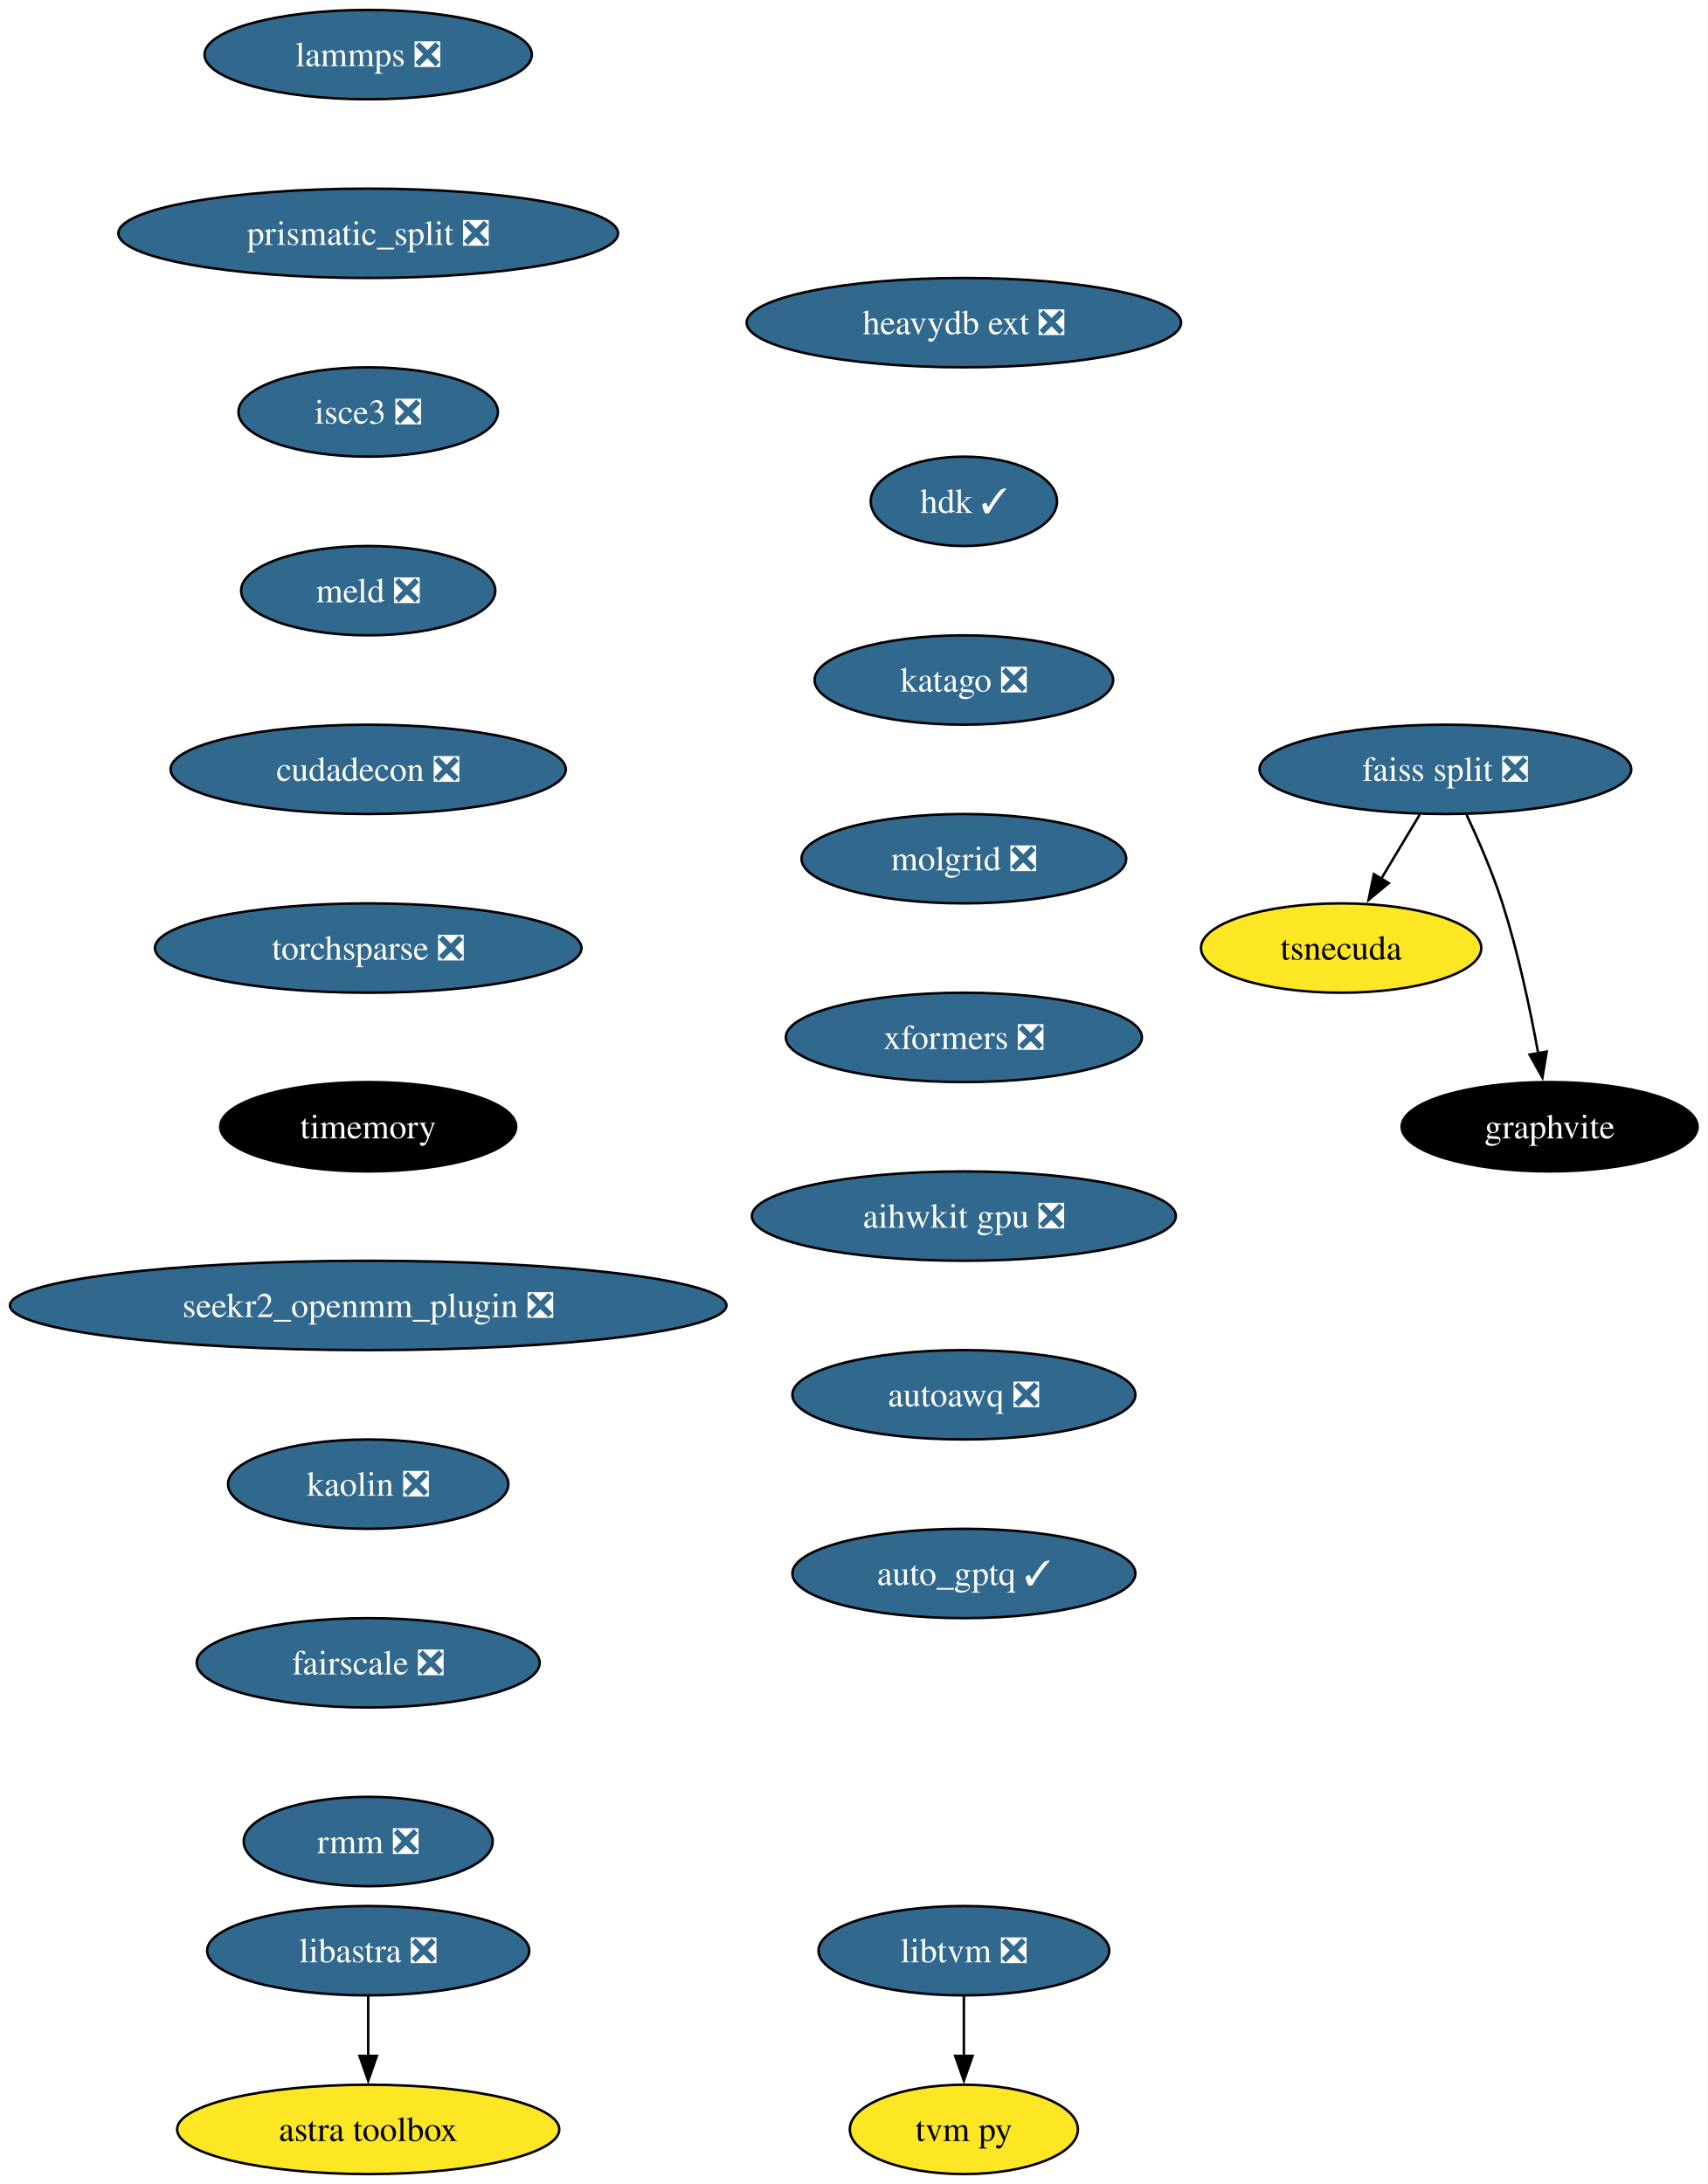
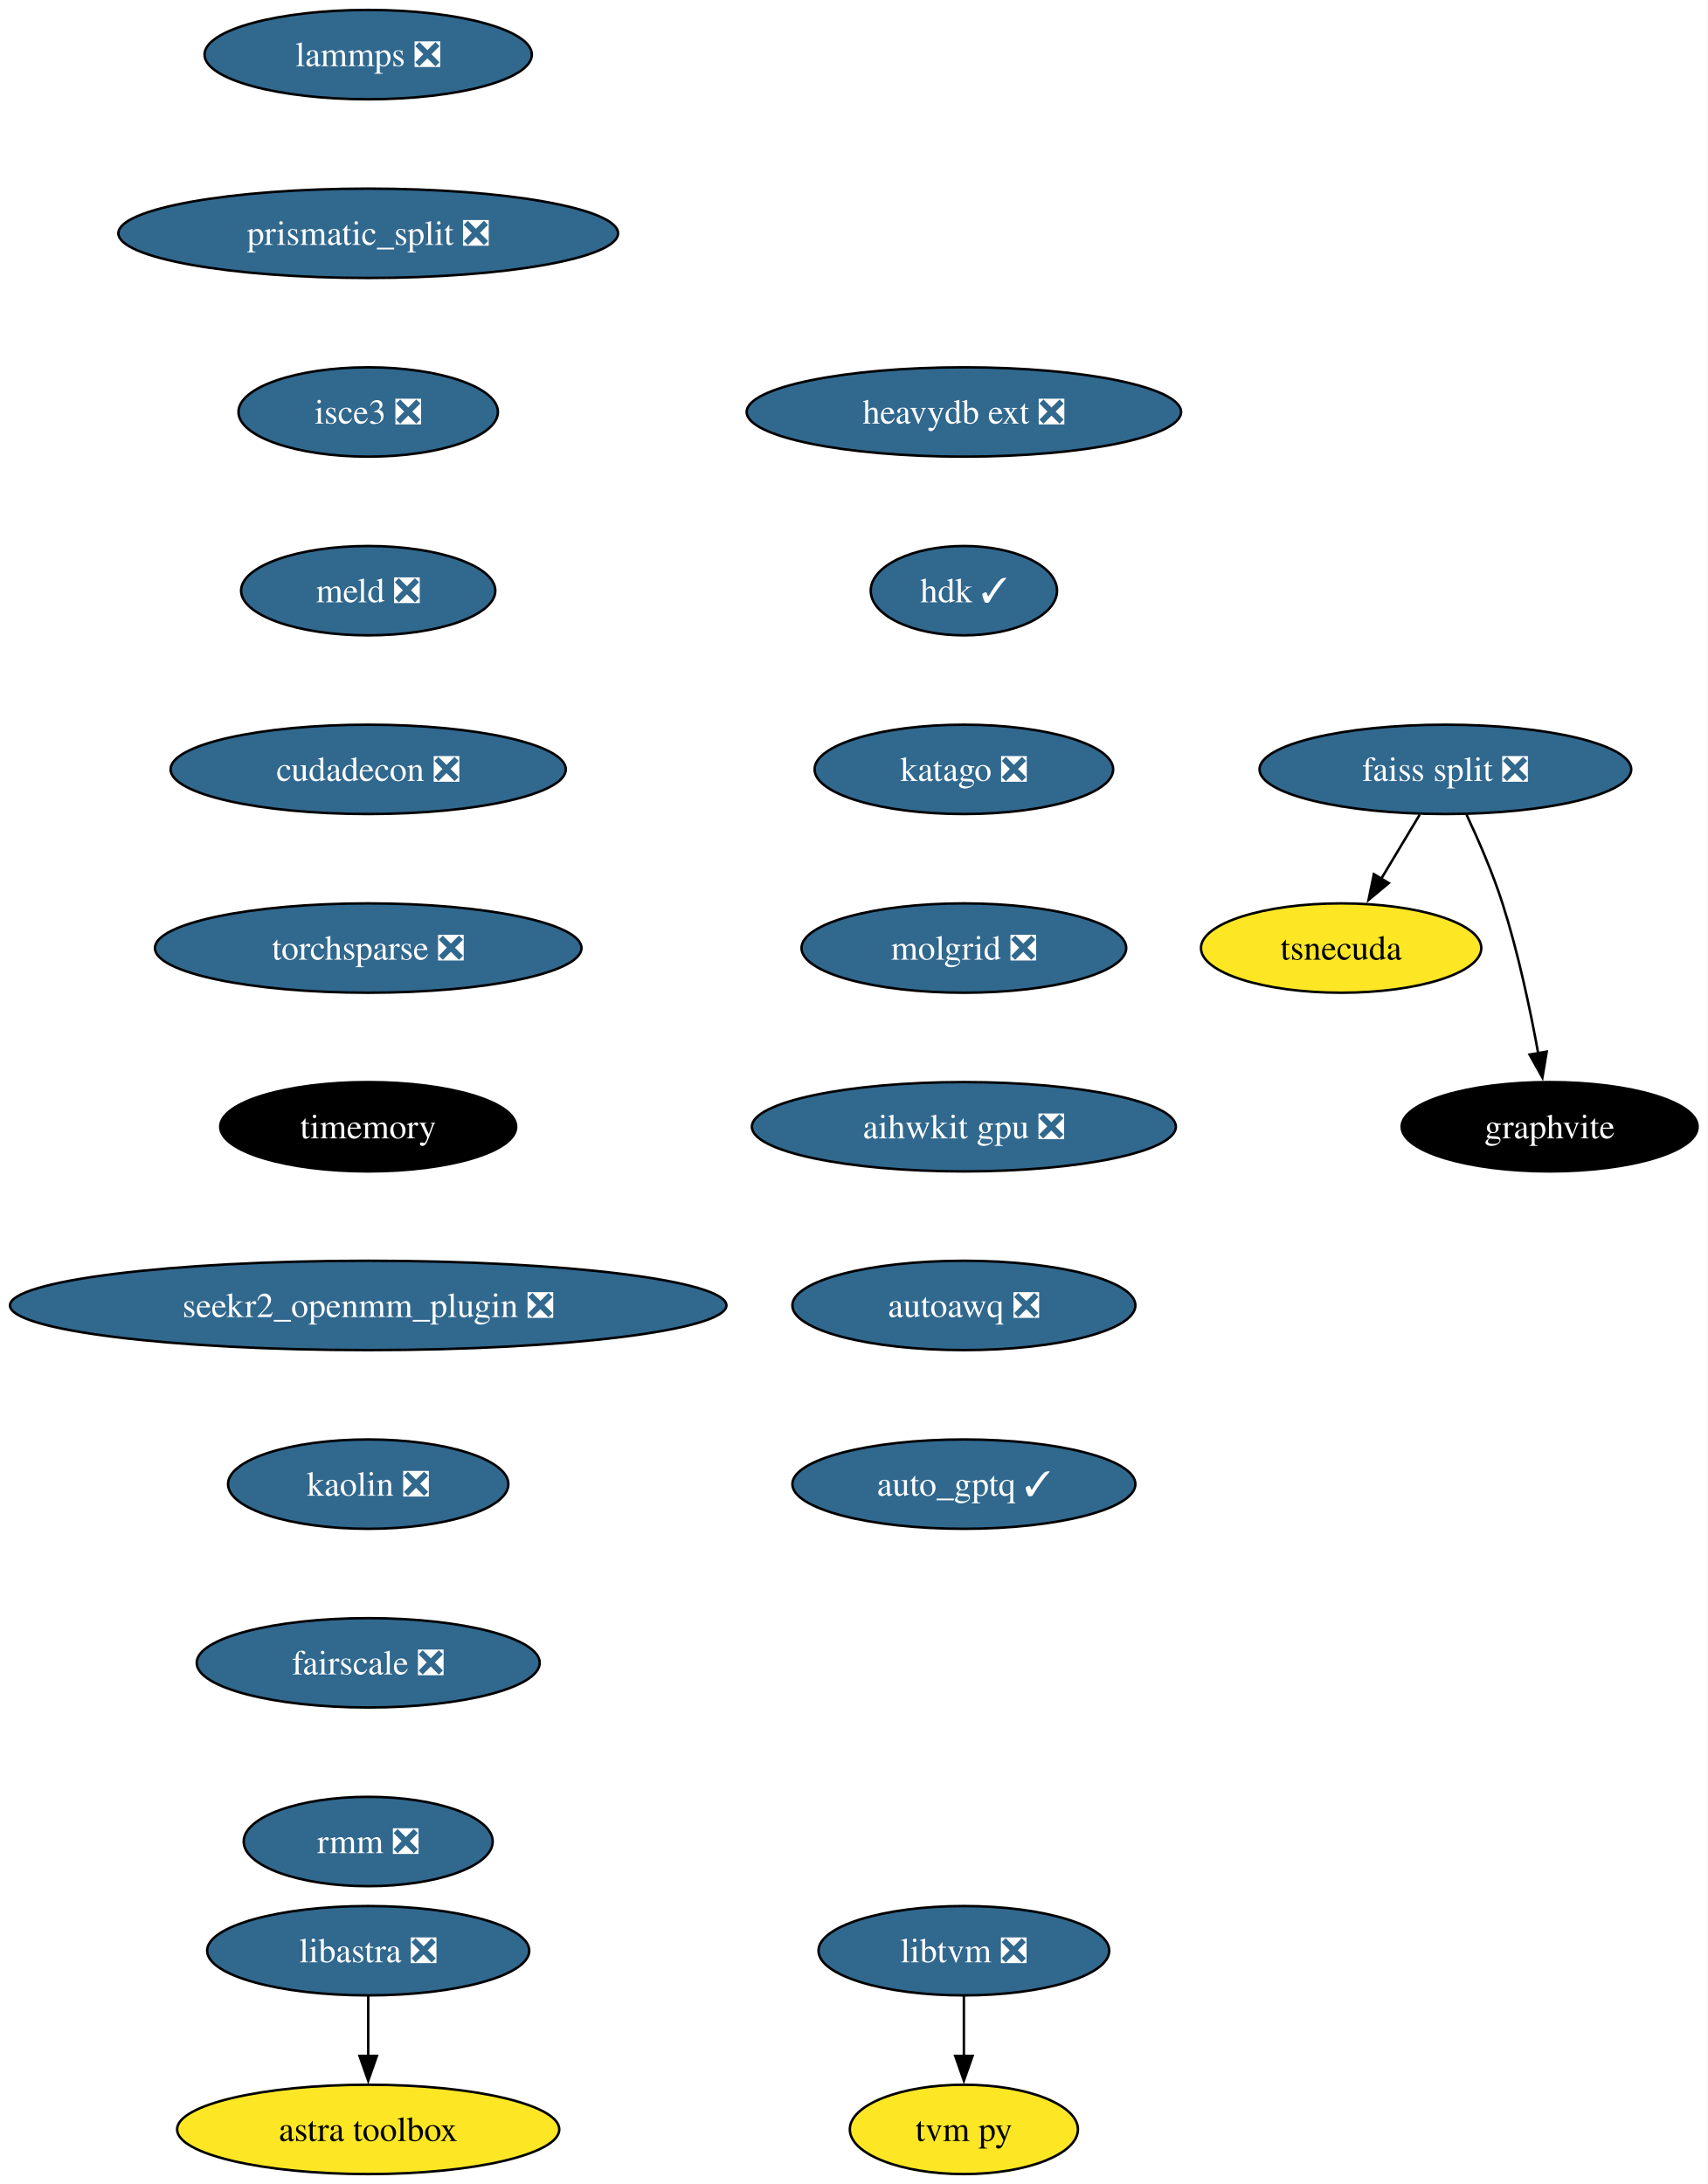
<svg xmlns="http://www.w3.org/2000/svg" xmlns:xlink="http://www.w3.org/1999/xlink" width="688pt" height="880pt" viewBox="0.00 0.00 687.96 880.00">
  <g id="graph0" class="graph" transform="scale(1 1) rotate(0) translate(4 876)">
    <polygon fill="white" stroke="none" points="-4,4 -4,-876 683.96,-876 683.96,4 -4,4" />
    <g id="node1" class="node">
      <g id="a_node1">
        <a xlink:href="https://github.com/conda-forge/lammps-feedstock/pull/188" xlink:title="lammps ❎">
          <ellipse fill="#31688e" stroke="black" cx="144.33" cy="-854" rx="65.94" ry="18" />
          <text text-anchor="middle" x="144.33" y="-849.33" font-family="Times,serif" font-size="14.00" fill="white">lammps ❎</text>
        </a>
      </g>
    </g>
    <g id="node2" class="node">
      <g id="a_node2">
        <a xlink:href="https://github.com/conda-forge/prismatic_split-feedstock/pull/54" xlink:title="prismatic_split ❎">
          <ellipse fill="#31688e" stroke="black" cx="144.33" cy="-782" rx="100.66" ry="18" />
          <text text-anchor="middle" x="144.33" y="-777.33" font-family="Times,serif" font-size="14.00" fill="white">prismatic_split ❎</text>
        </a>
      </g>
    </g>
    <g id="node3" class="node">
      <g id="a_node3">
        <a xlink:href="https://github.com/conda-forge/isce3-feedstock/pull/64" xlink:title="isce3 ❎">
          <ellipse fill="#31688e" stroke="black" cx="144.33" cy="-710" rx="52.26" ry="18" />
          <text text-anchor="middle" x="144.33" y="-705.33" font-family="Times,serif" font-size="14.00" fill="white">isce3 ❎</text>
        </a>
      </g>
    </g>
    <g id="node9" class="node">
      <g id="a_node9">
        <a xlink:href="https://github.com/conda-forge/meld-feedstock/pull/23" xlink:title="meld ❎">
          <ellipse fill="#31688e" stroke="black" cx="144.33" cy="-638" rx="51.21" ry="18" />
          <text text-anchor="middle" x="144.33" y="-633.33" font-family="Times,serif" font-size="14.00" fill="white">meld ❎</text>
        </a>
      </g>
    </g>
    <g id="node4" class="node">
      <g id="a_node4">
        <a xlink:href="https://github.com/conda-forge/faiss-split-feedstock/pull/72" xlink:title="faiss split ❎">
          <ellipse fill="#31688e" stroke="black" cx="578.33" cy="-566" rx="74.88" ry="18" />
          <text text-anchor="middle" x="578.33" y="-561.33" font-family="Times,serif" font-size="14.00" fill="white">faiss split ❎</text>
        </a>
      </g>
    </g>
    <g id="node5" class="node">
      <g id="a_node5">
        <a xlink:href="https://github.com/conda-forge/tsnecuda-feedstock" xlink:title="tsnecuda">
          <ellipse fill="#fde725" stroke="black" cx="536.33" cy="-494" rx="56.47" ry="18" />
          <text text-anchor="middle" x="536.33" y="-489.32" font-family="Times,serif" font-size="14.00">tsnecuda</text>
        </a>
      </g>
    </g>
    <g id="edge3" class="edge">
      <path fill="none" stroke="black" d="M567.95,-547.7C563.27,-539.9 557.64,-530.51 552.43,-521.83" />
      <polygon fill="black" stroke="black" points="555.52,-520.18 547.37,-513.4 549.52,-523.78 555.52,-520.18" />
    </g>
    <g id="node6" class="node">
      <g id="a_node6">
        <a xlink:href="https://github.com/conda-forge/graphvite-feedstock" xlink:title="graphvite">
          <ellipse fill="#000000" stroke="black" cx="620.33" cy="-422" rx="59.63" ry="18" />
          <text text-anchor="middle" x="620.33" y="-417.32" font-family="Times,serif" font-size="14.00" fill="white">graphvite</text>
        </a>
      </g>
    </g>
    <g id="edge4" class="edge">
      <path fill="none" stroke="black" d="M586.89,-547.67C591.67,-537.48 597.42,-524.23 601.33,-512 607.67,-492.19 612.52,-469.23 615.73,-451.59" />
      <polygon fill="black" stroke="black" points="619.16,-452.27 617.42,-441.82 612.26,-451.07 619.16,-452.27" />
    </g>
    <g id="node7" class="node">
      <g id="a_node7">
        <a xlink:href="https://github.com/conda-forge/libtvm-feedstock/pull/40" xlink:title="libtvm ❎">
          <ellipse fill="#31688e" stroke="black" cx="384.33" cy="-90" rx="58.57" ry="18" />
          <text text-anchor="middle" x="384.33" y="-85.33" font-family="Times,serif" font-size="14.00" fill="white">libtvm ❎</text>
        </a>
      </g>
    </g>
    <g id="node8" class="node">
      <g id="a_node8">
        <a xlink:href="https://github.com/conda-forge/tvm-py-feedstock" xlink:title="tvm py">
          <ellipse fill="#fde725" stroke="black" cx="384.33" cy="-18" rx="45.95" ry="18" />
          <text text-anchor="middle" x="384.33" y="-13.32" font-family="Times,serif" font-size="14.00">tvm py</text>
        </a>
      </g>
    </g>
    <g id="edge5" class="edge">
      <path fill="none" stroke="black" d="M384.33,-71.7C384.33,-64.41 384.33,-55.73 384.33,-47.54" />
      <polygon fill="black" stroke="black" points="387.83,-47.62 384.33,-37.62 380.83,-47.62 387.83,-47.62" />
    </g>
    <g id="node10" class="node">
      <g id="a_node10">
        <a xlink:href="https://github.com/conda-forge/cudadecon-feedstock/pull/27" xlink:title="cudadecon ❎">
          <ellipse fill="#31688e" stroke="black" cx="144.33" cy="-566" rx="79.62" ry="18" />
          <text text-anchor="middle" x="144.33" y="-561.33" font-family="Times,serif" font-size="14.00" fill="white">cudadecon ❎</text>
        </a>
      </g>
    </g>
    <g id="node11" class="node">
      <g id="a_node11">
        <a xlink:href="https://github.com/conda-forge/torchsparse-feedstock/pull/30" xlink:title="torchsparse ❎">
          <ellipse fill="#31688e" stroke="black" cx="144.33" cy="-494" rx="85.93" ry="18" />
          <text text-anchor="middle" x="144.33" y="-489.32" font-family="Times,serif" font-size="14.00" fill="white">torchsparse ❎</text>
        </a>
      </g>
    </g>
    <g id="node12" class="node">
      <g id="a_node12">
        <a xlink:href="https://github.com/conda-forge/timemory-feedstock" xlink:title="timemory">
          <ellipse fill="#000000" stroke="black" cx="144.33" cy="-422" rx="59.63" ry="18" />
          <text text-anchor="middle" x="144.33" y="-417.32" font-family="Times,serif" font-size="14.00" fill="white">timemory</text>
        </a>
      </g>
    </g>
    <g id="node15" class="node">
      <g id="a_node15">
        <a xlink:href="https://github.com/conda-forge/seekr2_openmm_plugin-feedstock/pull/17" xlink:title="seekr2_openmm_plugin ❎">
          <ellipse fill="#31688e" stroke="black" cx="144.33" cy="-350" rx="144.33" ry="18" />
          <text text-anchor="middle" x="144.33" y="-345.32" font-family="Times,serif" font-size="14.00" fill="white">seekr2_openmm_plugin ❎</text>
        </a>
      </g>
    </g>
    <g id="node13" class="node">
      <g id="a_node13">
        <a xlink:href="https://github.com/conda-forge/libastra-feedstock/pull/24" xlink:title="libastra ❎">
          <ellipse fill="#31688e" stroke="black" cx="144.33" cy="-90" rx="64.89" ry="18" />
          <text text-anchor="middle" x="144.33" y="-85.33" font-family="Times,serif" font-size="14.00" fill="white">libastra ❎</text>
        </a>
      </g>
    </g>
    <g id="node14" class="node">
      <g id="a_node14">
        <a xlink:href="https://github.com/conda-forge/astra-toolbox-feedstock" xlink:title="astra toolbox">
          <ellipse fill="#fde725" stroke="black" cx="144.33" cy="-18" rx="76.99" ry="18" />
          <text text-anchor="middle" x="144.33" y="-13.32" font-family="Times,serif" font-size="14.00">astra toolbox</text>
        </a>
      </g>
    </g>
    <g id="edge10" class="edge">
      <path fill="none" stroke="black" d="M144.33,-71.7C144.33,-64.41 144.33,-55.73 144.33,-47.54" />
      <polygon fill="black" stroke="black" points="147.83,-47.62 144.33,-37.62 140.83,-47.62 147.83,-47.62" />
    </g>
    <g id="node16" class="node">
      <g id="a_node16">
        <a xlink:href="https://github.com/conda-forge/kaolin-feedstock/pull/21" xlink:title="kaolin ❎">
          <ellipse fill="#31688e" stroke="black" cx="144.33" cy="-278" rx="56.47" ry="18" />
          <text text-anchor="middle" x="144.33" y="-273.32" font-family="Times,serif" font-size="14.00" fill="white">kaolin ❎</text>
        </a>
      </g>
    </g>
    <g id="node17" class="node">
      <g id="a_node17">
        <a xlink:href="https://github.com/conda-forge/fairscale-feedstock/pull/32" xlink:title="fairscale ❎">
          <ellipse fill="#31688e" stroke="black" cx="144.33" cy="-206" rx="69.1" ry="18" />
          <text text-anchor="middle" x="144.33" y="-201.33" font-family="Times,serif" font-size="14.00" fill="white">fairscale ❎</text>
        </a>
      </g>
    </g>
    <g id="node18" class="node">
      <g id="a_node18">
        <a xlink:href="https://github.com/conda-forge/rmm-feedstock/pull/29" xlink:title="rmm ❎">
          <ellipse fill="#31688e" stroke="black" cx="144.33" cy="-134" rx="50.16" ry="18" />
          <text text-anchor="middle" x="144.33" y="-129.32" font-family="Times,serif" font-size="14.00" fill="white">rmm ❎</text>
        </a>
      </g>
    </g>
    <g id="node19" class="node">
      <g id="a_node19">
        <a xlink:href="https://github.com/conda-forge/heavydb-ext-feedstock/pull/65" xlink:title="heavydb ext ❎">
-           <ellipse fill="#31688e" stroke="black" cx="384.33" cy="-746" rx="87.51" ry="18" />
-           <text text-anchor="middle" x="384.33" y="-741.33" font-family="Times,serif" font-size="14.00" fill="white">heavydb ext ❎</text>
+           <ellipse fill="#31688e" stroke="black" cx="384.33" cy="-710" rx="87.51" ry="18" />
+           <text text-anchor="middle" x="384.33" y="-705.33" font-family="Times,serif" font-size="14.00" fill="white">heavydb ext ❎</text>
        </a>
      </g>
    </g>
    <g id="node20" class="node">
      <g id="a_node20">
        <a xlink:href="https://github.com/conda-forge/hdk-feedstock/pull/56" xlink:title="hdk ✓">
-           <ellipse fill="#31688e" stroke="black" cx="384.33" cy="-674" rx="37.53" ry="18" />
-           <text text-anchor="middle" x="384.33" y="-669.33" font-family="Times,serif" font-size="14.00" fill="white">hdk ✓</text>
+           <ellipse fill="#31688e" stroke="black" cx="384.33" cy="-638" rx="37.53" ry="18" />
+           <text text-anchor="middle" x="384.33" y="-633.33" font-family="Times,serif" font-size="14.00" fill="white">hdk ✓</text>
        </a>
      </g>
    </g>
    <g id="node21" class="node">
      <g id="a_node21">
        <a xlink:href="https://github.com/conda-forge/katago-feedstock/pull/9" xlink:title="katago ❎">
-           <ellipse fill="#31688e" stroke="black" cx="384.33" cy="-602" rx="60.15" ry="18" />
-           <text text-anchor="middle" x="384.33" y="-597.33" font-family="Times,serif" font-size="14.00" fill="white">katago ❎</text>
+           <ellipse fill="#31688e" stroke="black" cx="384.33" cy="-566" rx="60.15" ry="18" />
+           <text text-anchor="middle" x="384.33" y="-561.33" font-family="Times,serif" font-size="14.00" fill="white">katago ❎</text>
        </a>
      </g>
    </g>
    <g id="node22" class="node">
      <g id="a_node22">
        <a xlink:href="https://github.com/conda-forge/molgrid-feedstock/pull/11" xlink:title="molgrid ❎">
-           <ellipse fill="#31688e" stroke="black" cx="384.33" cy="-530" rx="65.41" ry="18" />
-           <text text-anchor="middle" x="384.33" y="-525.33" font-family="Times,serif" font-size="14.00" fill="white">molgrid ❎</text>
+           <ellipse fill="#31688e" stroke="black" cx="384.33" cy="-494" rx="65.41" ry="18" />
+           <text text-anchor="middle" x="384.33" y="-489.32" font-family="Times,serif" font-size="14.00" fill="white">molgrid ❎</text>
        </a>
      </g>
    </g>
    <g id="node23" class="node">
      <g id="a_node23">
-         <a xlink:href="https://github.com/conda-forge/xformers-feedstock/pull/21" xlink:title="xformers ❎">
-           <ellipse fill="#31688e" stroke="black" cx="384.33" cy="-458" rx="71.73" ry="18" />
-           <text text-anchor="middle" x="384.33" y="-453.32" font-family="Times,serif" font-size="14.00" fill="white">xformers ❎</text>
+         <a xlink:href="https://github.com/conda-forge/aihwkit-gpu-feedstock/pull/9" xlink:title="aihwkit gpu ❎">
+           <ellipse fill="#31688e" stroke="black" cx="384.33" cy="-422" rx="85.41" ry="18" />
+           <text text-anchor="middle" x="384.33" y="-417.32" font-family="Times,serif" font-size="14.00" fill="white">aihwkit gpu ❎</text>
        </a>
      </g>
    </g>
    <g id="node24" class="node">
      <g id="a_node24">
-         <a xlink:href="https://github.com/conda-forge/aihwkit-gpu-feedstock/pull/9" xlink:title="aihwkit gpu ❎">
-           <ellipse fill="#31688e" stroke="black" cx="384.33" cy="-386" rx="85.41" ry="18" />
-           <text text-anchor="middle" x="384.33" y="-381.32" font-family="Times,serif" font-size="14.00" fill="white">aihwkit gpu ❎</text>
+         <a xlink:href="https://github.com/conda-forge/autoawq-feedstock/pull/2" xlink:title="autoawq ❎">
+           <ellipse fill="#31688e" stroke="black" cx="384.33" cy="-350" rx="69.1" ry="18" />
+           <text text-anchor="middle" x="384.33" y="-345.32" font-family="Times,serif" font-size="14.00" fill="white">autoawq ❎</text>
        </a>
      </g>
    </g>
    <g id="node25" class="node">
      <g id="a_node25">
-         <a xlink:href="https://github.com/conda-forge/autoawq-feedstock/pull/2" xlink:title="autoawq ❎">
-           <ellipse fill="#31688e" stroke="black" cx="384.33" cy="-314" rx="69.1" ry="18" />
-           <text text-anchor="middle" x="384.33" y="-309.32" font-family="Times,serif" font-size="14.00" fill="white">autoawq ❎</text>
-         </a>
-       </g>
-     </g>
-     <g id="node26" class="node">
-       <g id="a_node26">
        <a xlink:href="https://github.com/conda-forge/auto_gptq-feedstock/pull/6" xlink:title="auto_gptq ✓">
-           <ellipse fill="#31688e" stroke="black" cx="384.33" cy="-242" rx="69.1" ry="18" />
-           <text text-anchor="middle" x="384.33" y="-237.32" font-family="Times,serif" font-size="14.00" fill="white">auto_gptq ✓</text>
+           <ellipse fill="#31688e" stroke="black" cx="384.33" cy="-278" rx="69.1" ry="18" />
+           <text text-anchor="middle" x="384.33" y="-273.32" font-family="Times,serif" font-size="14.00" fill="white">auto_gptq ✓</text>
        </a>
      </g>
    </g>
  </g>
</svg>
